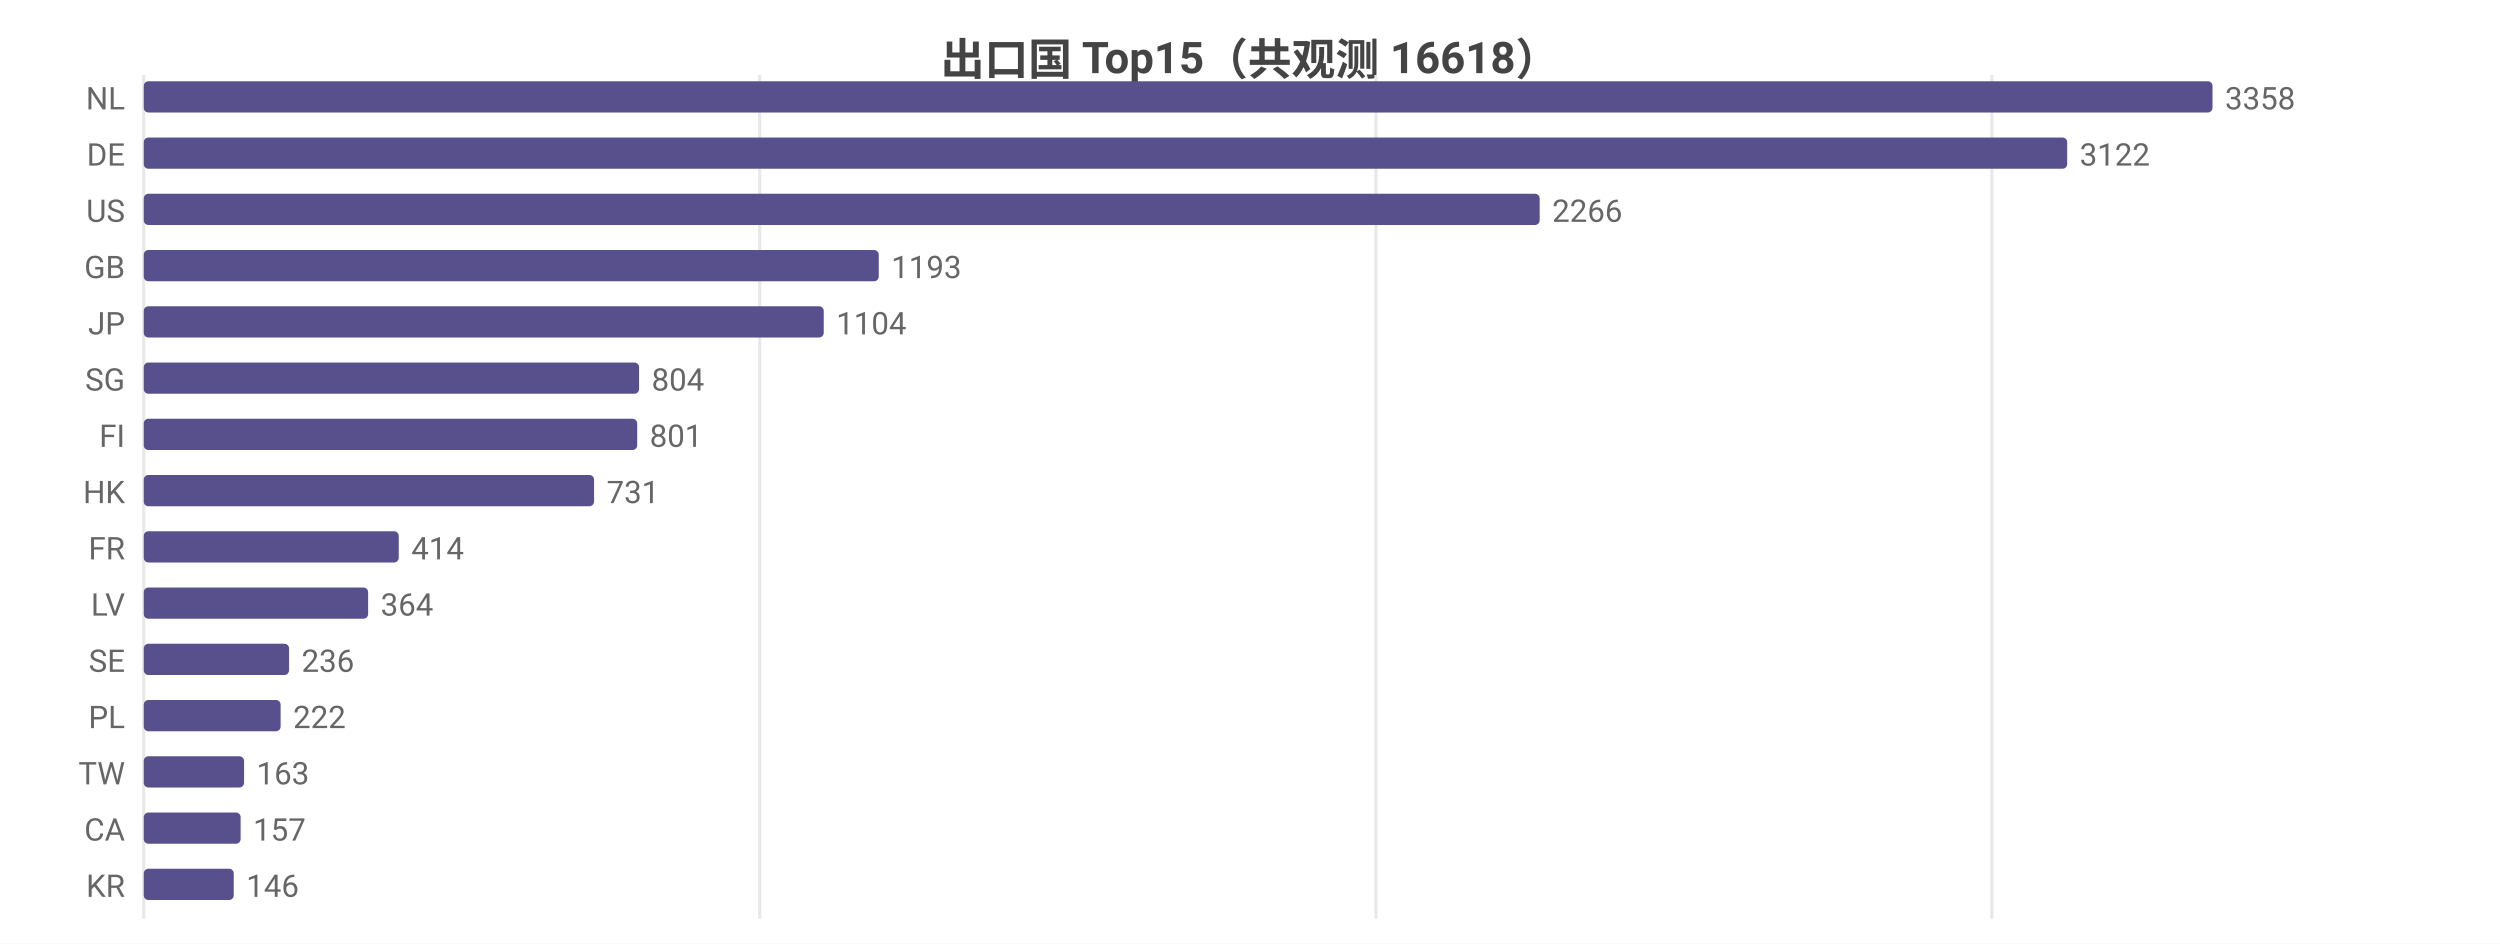
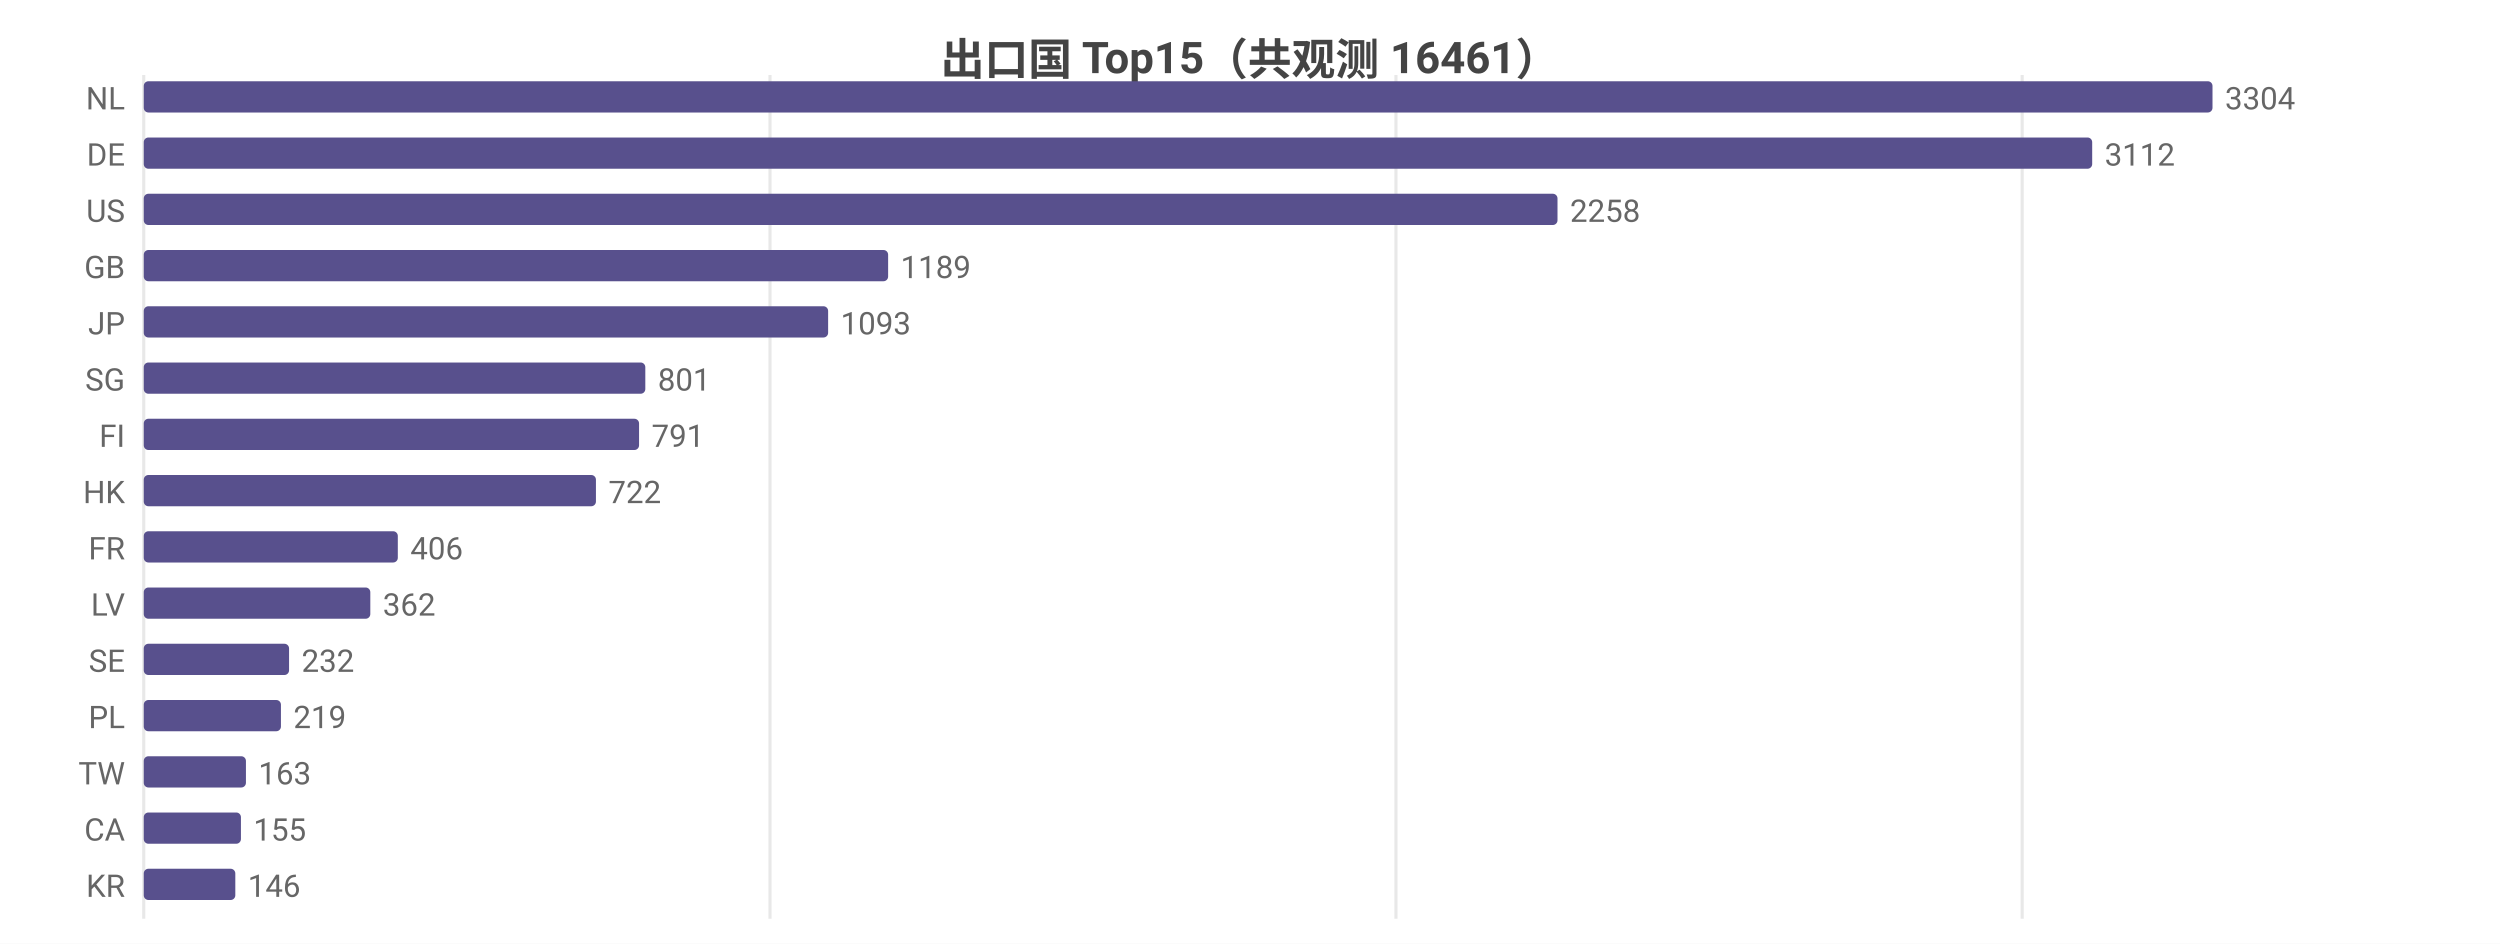
<svg xmlns="http://www.w3.org/2000/svg" width="800" height="302" viewBox="0 0 800 302">
  <rect width="800" height="302" fill="#ffffff" />
  <style>text{font-family:system-ui,-apple-system,'Segoe UI',Roboto,'PingFang SC','Microsoft YaHei','Noto Sans CJK SC',sans-serif}.g{stroke:#e8e8e8;stroke-width:1}.a{stroke:#999;stroke-width:1}.t{font-size:10px;fill:#666}.m{font-size:10px;text-anchor:middle;fill:#666}.e{font-size:10px;text-anchor:end;fill:#666}.l{font-size:11px;fill:#333}.tt{font-size:14px;font-weight:600;text-anchor:middle;fill:#444}.em{font-size:13px;text-anchor:middle;fill:#999}</style>
-   <text class="tt" x="400.0" y="24">出口国 Top15（共观测 16618）</text>
+   <text class="tt" x="400.0" y="24">出口国 Top15（共观测 16461）</text>
  <line class="g" x1="46" y1="24" x2="46" y2="294" />
-   <line class="g" x1="243.1" y1="24" x2="243.1" y2="294" />
-   <line class="g" x1="440.3" y1="24" x2="440.3" y2="294" />
-   <line class="g" x1="637.4" y1="24" x2="637.4" y2="294" />
+   <line class="g" x1="246.4" y1="24" x2="246.4" y2="294" />
+   <line class="g" x1="446.7" y1="24" x2="446.7" y2="294" />
+   <line class="g" x1="647.1" y1="24" x2="647.1" y2="294" />
  <text class="e" x="40" y="35">NL</text>
  <rect x="46" y="26" width="662" height="10" fill="#58508d" rx="1.5" />
-   <text class="t" x="712" y="35">3358</text>
+   <text class="t" x="712" y="35">3304</text>
  <text class="e" x="40" y="53">DE</text>
-   <rect x="46" y="44" width="615.5" height="10" fill="#58508d" rx="1.5" />
-   <text class="t" x="665.5" y="53">3122</text>
+   <rect x="46" y="44" width="623.5" height="10" fill="#58508d" rx="1.5" />
+   <text class="t" x="673.5" y="53">3112</text>
  <text class="e" x="40" y="71">US</text>
-   <rect x="46" y="62" width="446.7" height="10" fill="#58508d" rx="1.5" />
-   <text class="t" x="496.7" y="71">2266</text>
+   <rect x="46" y="62" width="452.4" height="10" fill="#58508d" rx="1.5" />
+   <text class="t" x="502.4" y="71">2258</text>
  <text class="e" x="40" y="89">GB</text>
-   <rect x="46" y="80" width="235.2" height="10" fill="#58508d" rx="1.5" />
-   <text class="t" x="285.2" y="89">1193</text>
+   <rect x="46" y="80" width="238.2" height="10" fill="#58508d" rx="1.5" />
+   <text class="t" x="288.2" y="89">1189</text>
  <text class="e" x="40" y="107">JP</text>
-   <rect x="46" y="98" width="217.6" height="10" fill="#58508d" rx="1.5" />
-   <text class="t" x="267.6" y="107">1104</text>
+   <rect x="46" y="98" width="219.0" height="10" fill="#58508d" rx="1.5" />
+   <text class="t" x="269.0" y="107">1093</text>
  <text class="e" x="40" y="125">SG</text>
-   <rect x="46" y="116" width="158.5" height="10" fill="#58508d" rx="1.5" />
-   <text class="t" x="208.5" y="125">804</text>
+   <rect x="46" y="116" width="160.5" height="10" fill="#58508d" rx="1.5" />
+   <text class="t" x="210.5" y="125">801</text>
  <text class="e" x="40" y="143">FI</text>
-   <rect x="46" y="134" width="157.9" height="10" fill="#58508d" rx="1.5" />
-   <text class="t" x="207.9" y="143">801</text>
+   <rect x="46" y="134" width="158.5" height="10" fill="#58508d" rx="1.5" />
+   <text class="t" x="208.5" y="143">791</text>
  <text class="e" x="40" y="161">HK</text>
-   <rect x="46" y="152" width="144.1" height="10" fill="#58508d" rx="1.5" />
-   <text class="t" x="194.1" y="161">731</text>
+   <rect x="46" y="152" width="144.7" height="10" fill="#58508d" rx="1.5" />
+   <text class="t" x="194.7" y="161">722</text>
  <text class="e" x="40" y="179">FR</text>
-   <rect x="46" y="170" width="81.6" height="10" fill="#58508d" rx="1.5" />
-   <text class="t" x="131.6" y="179">414</text>
+   <rect x="46" y="170" width="81.3" height="10" fill="#58508d" rx="1.5" />
+   <text class="t" x="131.3" y="179">406</text>
  <text class="e" x="40" y="197">LV</text>
-   <rect x="46" y="188" width="71.8" height="10" fill="#58508d" rx="1.5" />
-   <text class="t" x="121.8" y="197">364</text>
+   <rect x="46" y="188" width="72.5" height="10" fill="#58508d" rx="1.5" />
+   <text class="t" x="122.5" y="197">362</text>
  <text class="e" x="40" y="215">SE</text>
  <rect x="46" y="206" width="46.5" height="10" fill="#58508d" rx="1.5" />
-   <text class="t" x="96.5" y="215">236</text>
+   <text class="t" x="96.5" y="215">232</text>
  <text class="e" x="40" y="233">PL</text>
-   <rect x="46" y="224" width="43.8" height="10" fill="#58508d" rx="1.5" />
-   <text class="t" x="93.8" y="233">222</text>
+   <rect x="46" y="224" width="43.9" height="10" fill="#58508d" rx="1.5" />
+   <text class="t" x="93.9" y="233">219</text>
  <text class="e" x="40" y="251">TW</text>
-   <rect x="46" y="242" width="32.1" height="10" fill="#58508d" rx="1.5" />
-   <text class="t" x="82.1" y="251">163</text>
+   <rect x="46" y="242" width="32.7" height="10" fill="#58508d" rx="1.5" />
+   <text class="t" x="82.7" y="251">163</text>
  <text class="e" x="40" y="269">CA</text>
-   <rect x="46" y="260" width="31.0" height="10" fill="#58508d" rx="1.5" />
-   <text class="t" x="81.0" y="269">157</text>
+   <rect x="46" y="260" width="31.1" height="10" fill="#58508d" rx="1.5" />
+   <text class="t" x="81.1" y="269">155</text>
  <text class="e" x="40" y="287">KR</text>
-   <rect x="46" y="278" width="28.8" height="10" fill="#58508d" rx="1.5" />
-   <text class="t" x="78.8" y="287">146</text>
+   <rect x="46" y="278" width="29.3" height="10" fill="#58508d" rx="1.5" />
+   <text class="t" x="79.3" y="287">146</text>
</svg>
